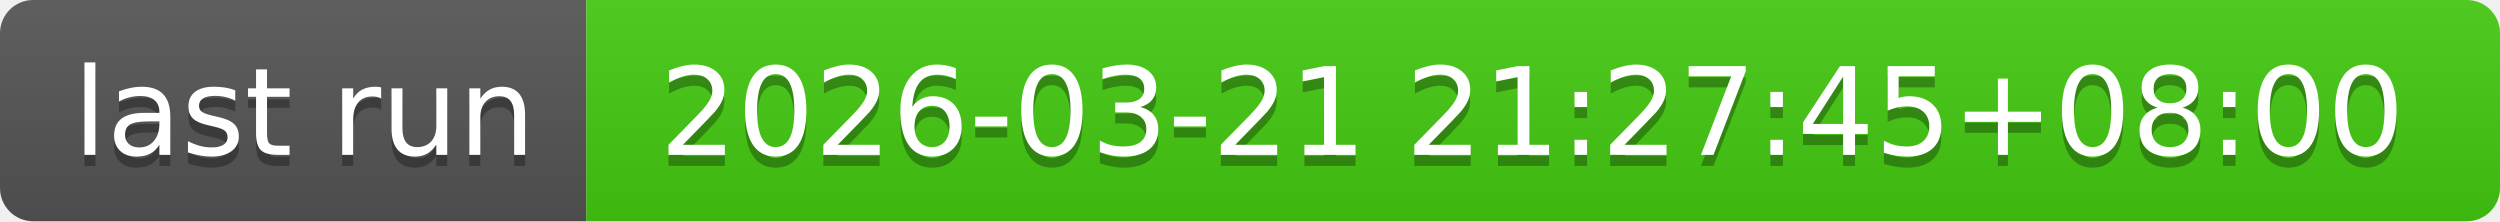
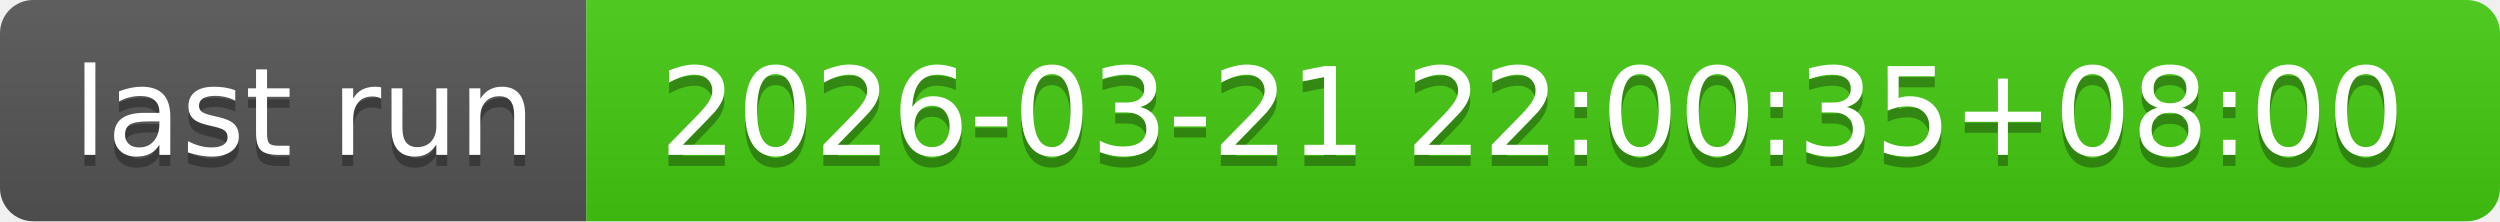
- <svg xmlns="http://www.w3.org/2000/svg" width="226" height="20" role="img" aria-label="last run: 2026-03-21 21:27:45+08:00">
+ <svg xmlns="http://www.w3.org/2000/svg" width="226" height="20" role="img" aria-label="last run: 2026-03-21 22:00:35+08:00">
  <linearGradient id="s" x2="0" y2="100%">
    <stop offset="0" stop-color="#bbb" stop-opacity=".1" />
    <stop offset="1" stop-opacity=".1" />
  </linearGradient>
  <clipPath id="r">
    <rect width="226" height="20" rx="3" fill="#fff" />
  </clipPath>
  <g clip-path="url(#r)">
    <rect width="53" height="20" fill="#555" />
    <rect x="53" width="173" height="20" fill="#4c1" />
    <rect width="226" height="20" fill="url(#s)" />
  </g>
  <g fill="#fff" text-anchor="middle" font-family="Verdana,Geneva,DejaVu Sans,sans-serif" text-rendering="geometricPrecision" font-size="110">
    <text aria-hidden="true" x="275" y="150" fill="#010101" fill-opacity=".3" transform="scale(.1)" textLength="430">last run</text>
    <text x="275" y="140" transform="scale(.1)" fill="#fff" textLength="430">last run</text>
-     <text aria-hidden="true" x="1385" y="150" fill="#010101" fill-opacity=".3" transform="scale(.1)" textLength="1630">2026-03-21 21:27:45+08:00</text>
-     <text x="1385" y="140" transform="scale(.1)" fill="#fff" textLength="1630">2026-03-21 21:27:45+08:00</text>
+     <text aria-hidden="true" x="1385" y="150" fill="#010101" fill-opacity=".3" transform="scale(.1)" textLength="1630">2026-03-21 22:00:35+08:00</text>
+     <text x="1385" y="140" transform="scale(.1)" fill="#fff" textLength="1630">2026-03-21 22:00:35+08:00</text>
  </g>
</svg>
